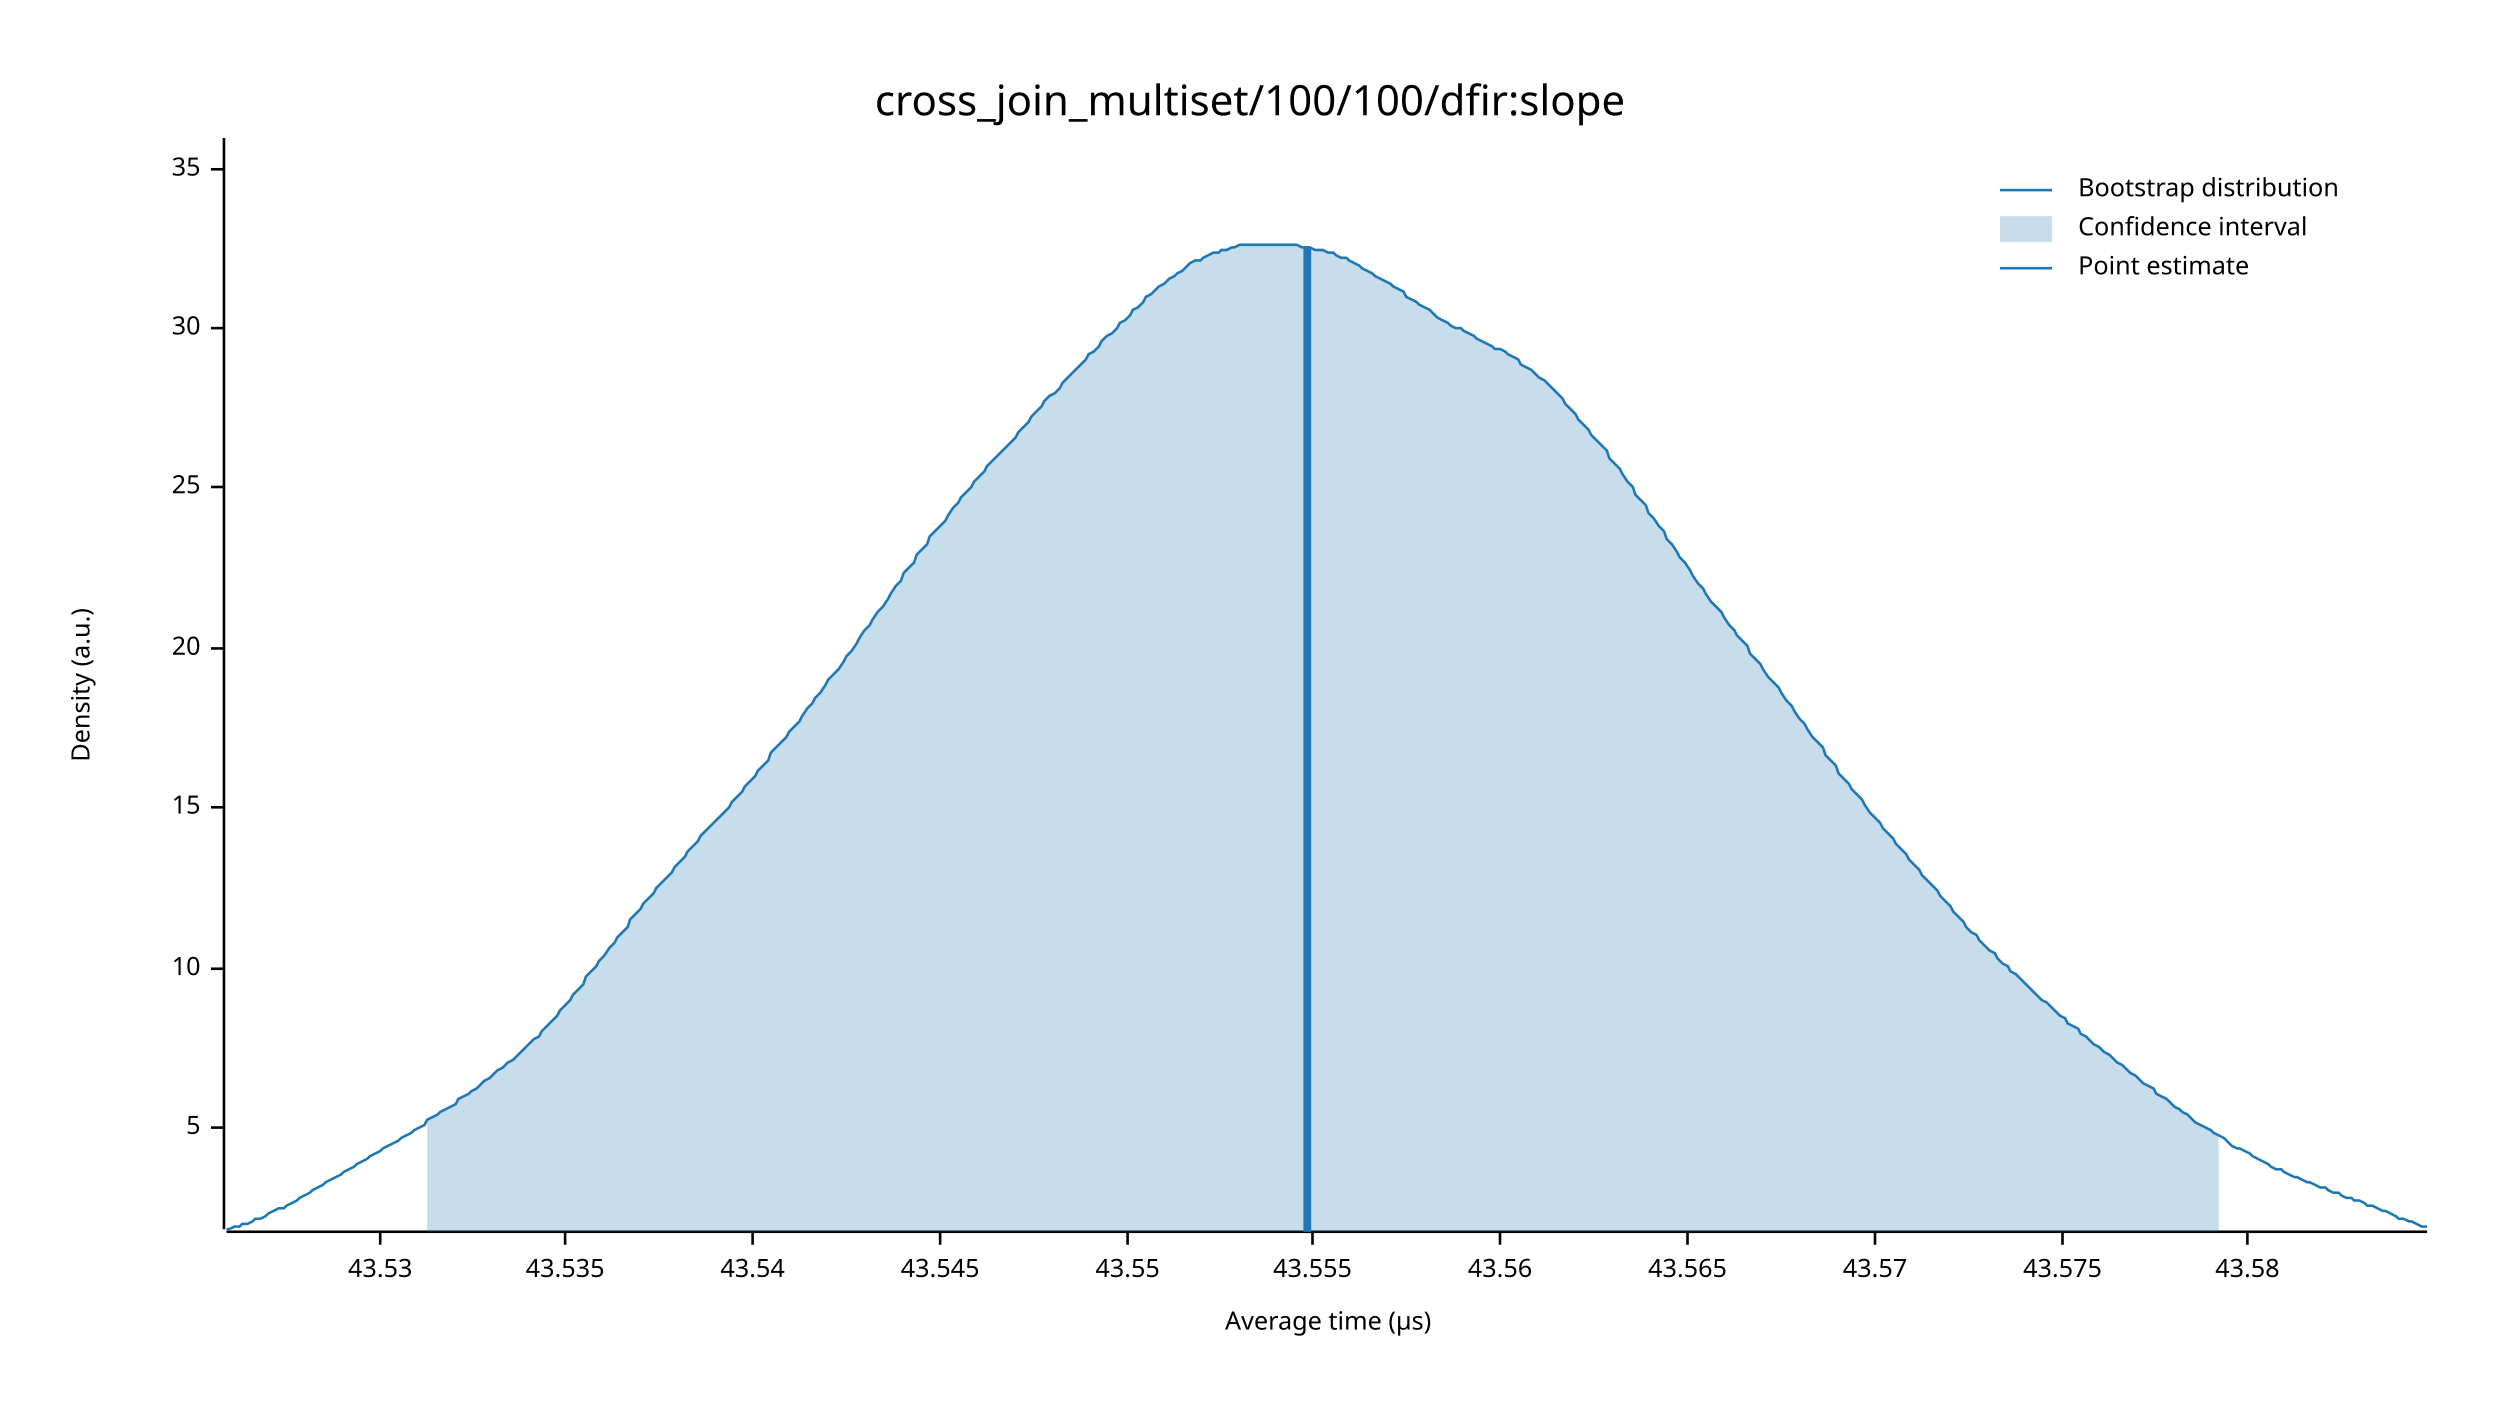
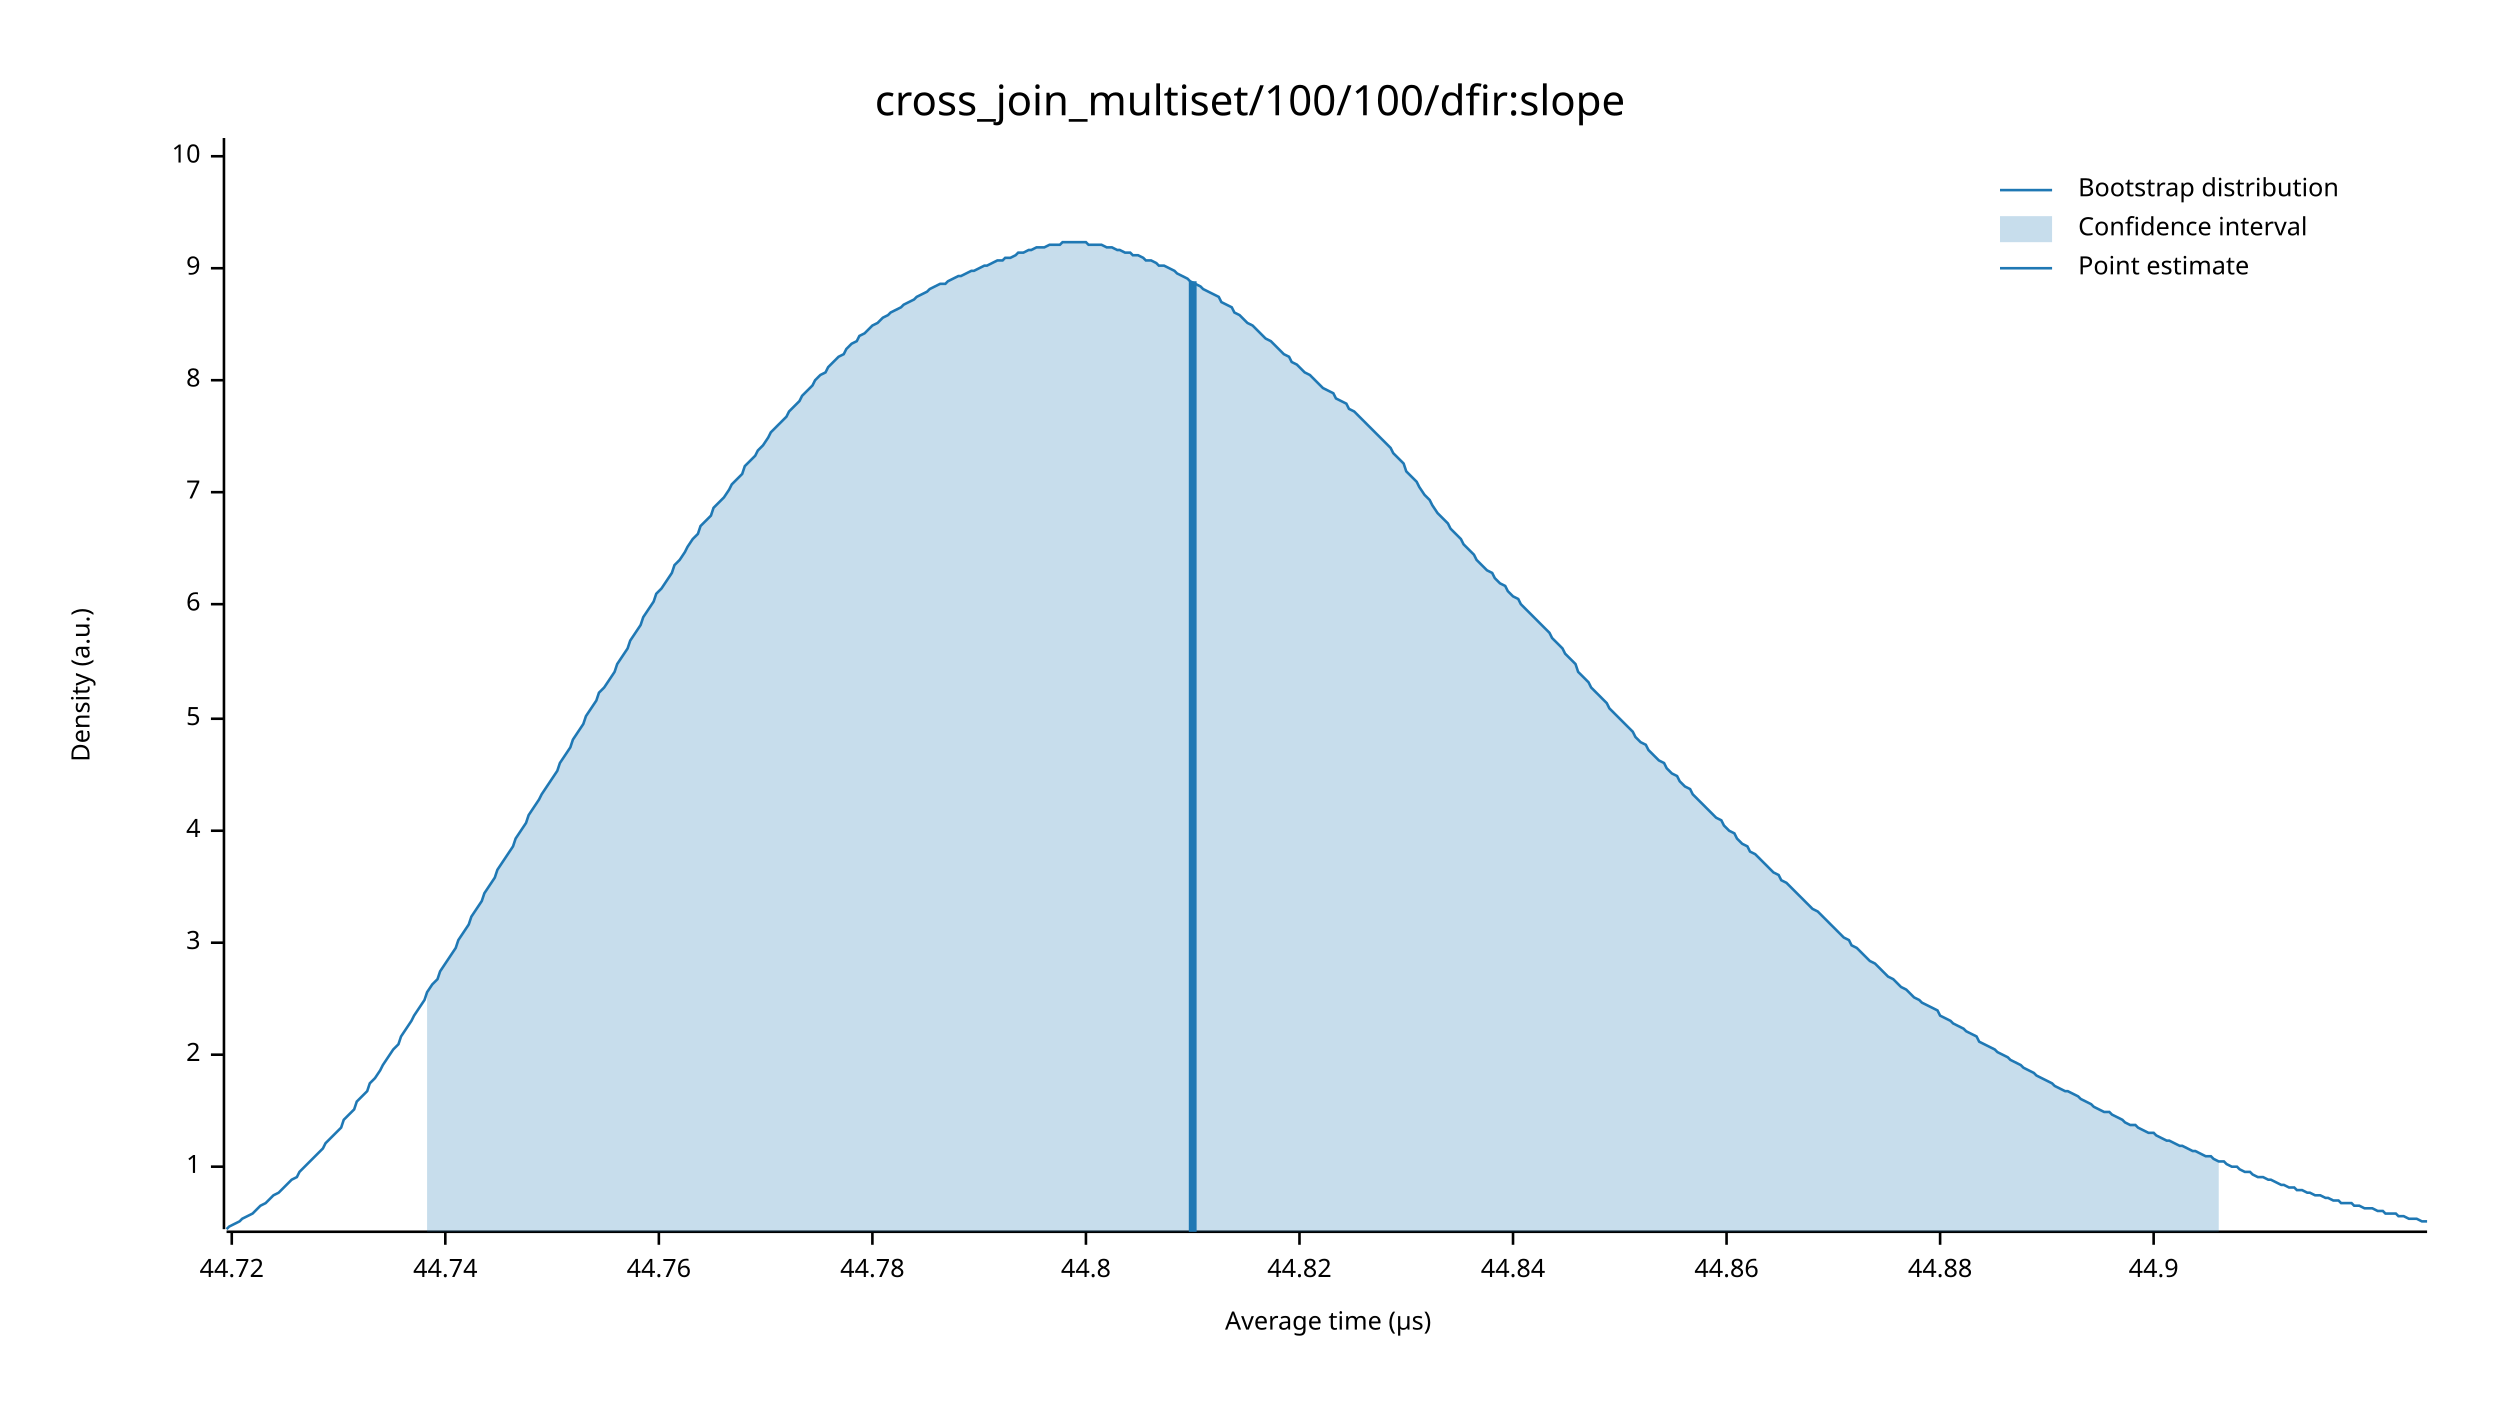
<svg xmlns="http://www.w3.org/2000/svg" width="960" height="540" viewBox="0 0 960 540">
  <text x="480" y="32" dy="0.76em" text-anchor="middle" font-family="sans-serif" font-size="16.129" opacity="1" fill="#000000">
cross_join_multiset/100/100/dfir:slope
</text>
  <text x="27" y="263" dy="0.76em" text-anchor="middle" font-family="sans-serif" font-size="9.677" opacity="1" fill="#000000" transform="rotate(270, 27, 263)">
Density (a.u.)
</text>
  <text x="510" y="513" dy="-0.5ex" text-anchor="middle" font-family="sans-serif" font-size="9.677" opacity="1" fill="#000000">
Average time (µs)
</text>
  <polyline fill="none" opacity="1" stroke="#000000" stroke-width="1" points="86,53 86,472 " />
-   <text x="77" y="433" dy="0.5ex" text-anchor="end" font-family="sans-serif" font-size="9.677" opacity="1" fill="#000000">
+   <text x="77" y="448" dy="0.5ex" text-anchor="end" font-family="sans-serif" font-size="9.677" opacity="1" fill="#000000">
+ 1
+ </text>
+   <polyline fill="none" opacity="1" stroke="#000000" stroke-width="1" points="81,448 86,448 " />
+   <text x="77" y="405" dy="0.5ex" text-anchor="end" font-family="sans-serif" font-size="9.677" opacity="1" fill="#000000">
+ 2
+ </text>
+   <polyline fill="none" opacity="1" stroke="#000000" stroke-width="1" points="81,405 86,405 " />
+   <text x="77" y="362" dy="0.5ex" text-anchor="end" font-family="sans-serif" font-size="9.677" opacity="1" fill="#000000">
+ 3
+ </text>
+   <polyline fill="none" opacity="1" stroke="#000000" stroke-width="1" points="81,362 86,362 " />
+   <text x="77" y="319" dy="0.5ex" text-anchor="end" font-family="sans-serif" font-size="9.677" opacity="1" fill="#000000">
+ 4
+ </text>
+   <polyline fill="none" opacity="1" stroke="#000000" stroke-width="1" points="81,319 86,319 " />
+   <text x="77" y="276" dy="0.5ex" text-anchor="end" font-family="sans-serif" font-size="9.677" opacity="1" fill="#000000">
5
</text>
-   <polyline fill="none" opacity="1" stroke="#000000" stroke-width="1" points="81,433 86,433 " />
-   <text x="77" y="372" dy="0.5ex" text-anchor="end" font-family="sans-serif" font-size="9.677" opacity="1" fill="#000000">
+   <polyline fill="none" opacity="1" stroke="#000000" stroke-width="1" points="81,276 86,276 " />
+   <text x="77" y="232" dy="0.5ex" text-anchor="end" font-family="sans-serif" font-size="9.677" opacity="1" fill="#000000">
+ 6
+ </text>
+   <polyline fill="none" opacity="1" stroke="#000000" stroke-width="1" points="81,232 86,232 " />
+   <text x="77" y="189" dy="0.5ex" text-anchor="end" font-family="sans-serif" font-size="9.677" opacity="1" fill="#000000">
+ 7
+ </text>
+   <polyline fill="none" opacity="1" stroke="#000000" stroke-width="1" points="81,189 86,189 " />
+   <text x="77" y="146" dy="0.5ex" text-anchor="end" font-family="sans-serif" font-size="9.677" opacity="1" fill="#000000">
+ 8
+ </text>
+   <polyline fill="none" opacity="1" stroke="#000000" stroke-width="1" points="81,146 86,146 " />
+   <text x="77" y="103" dy="0.5ex" text-anchor="end" font-family="sans-serif" font-size="9.677" opacity="1" fill="#000000">
+ 9
+ </text>
+   <polyline fill="none" opacity="1" stroke="#000000" stroke-width="1" points="81,103 86,103 " />
+   <text x="77" y="60" dy="0.5ex" text-anchor="end" font-family="sans-serif" font-size="9.677" opacity="1" fill="#000000">
10
</text>
-   <polyline fill="none" opacity="1" stroke="#000000" stroke-width="1" points="81,372 86,372 " />
-   <text x="77" y="310" dy="0.5ex" text-anchor="end" font-family="sans-serif" font-size="9.677" opacity="1" fill="#000000">
- 15
+   <polyline fill="none" opacity="1" stroke="#000000" stroke-width="1" points="81,60 86,60 " />
+   <polyline fill="none" opacity="1" stroke="#000000" stroke-width="1" points="87,473 932,473 " />
+   <text x="89" y="483" dy="0.76em" text-anchor="middle" font-family="sans-serif" font-size="9.677" opacity="1" fill="#000000">
+ 44.72
</text>
-   <polyline fill="none" opacity="1" stroke="#000000" stroke-width="1" points="81,310 86,310 " />
-   <text x="77" y="249" dy="0.5ex" text-anchor="end" font-family="sans-serif" font-size="9.677" opacity="1" fill="#000000">
- 20
+   <polyline fill="none" opacity="1" stroke="#000000" stroke-width="1" points="89,473 89,478 " />
+   <text x="171" y="483" dy="0.76em" text-anchor="middle" font-family="sans-serif" font-size="9.677" opacity="1" fill="#000000">
+ 44.74
</text>
-   <polyline fill="none" opacity="1" stroke="#000000" stroke-width="1" points="81,249 86,249 " />
-   <text x="77" y="187" dy="0.5ex" text-anchor="end" font-family="sans-serif" font-size="9.677" opacity="1" fill="#000000">
- 25
+   <polyline fill="none" opacity="1" stroke="#000000" stroke-width="1" points="171,473 171,478 " />
+   <text x="253" y="483" dy="0.76em" text-anchor="middle" font-family="sans-serif" font-size="9.677" opacity="1" fill="#000000">
+ 44.76
</text>
-   <polyline fill="none" opacity="1" stroke="#000000" stroke-width="1" points="81,187 86,187 " />
-   <text x="77" y="126" dy="0.5ex" text-anchor="end" font-family="sans-serif" font-size="9.677" opacity="1" fill="#000000">
- 30
+   <polyline fill="none" opacity="1" stroke="#000000" stroke-width="1" points="253,473 253,478 " />
+   <text x="335" y="483" dy="0.76em" text-anchor="middle" font-family="sans-serif" font-size="9.677" opacity="1" fill="#000000">
+ 44.78
</text>
-   <polyline fill="none" opacity="1" stroke="#000000" stroke-width="1" points="81,126 86,126 " />
-   <text x="77" y="65" dy="0.5ex" text-anchor="end" font-family="sans-serif" font-size="9.677" opacity="1" fill="#000000">
- 35
+   <polyline fill="none" opacity="1" stroke="#000000" stroke-width="1" points="335,473 335,478 " />
+   <text x="417" y="483" dy="0.76em" text-anchor="middle" font-family="sans-serif" font-size="9.677" opacity="1" fill="#000000">
+ 44.8
</text>
-   <polyline fill="none" opacity="1" stroke="#000000" stroke-width="1" points="81,65 86,65 " />
-   <polyline fill="none" opacity="1" stroke="#000000" stroke-width="1" points="87,473 932,473 " />
-   <text x="146" y="483" dy="0.76em" text-anchor="middle" font-family="sans-serif" font-size="9.677" opacity="1" fill="#000000">
- 43.53
+   <polyline fill="none" opacity="1" stroke="#000000" stroke-width="1" points="417,473 417,478 " />
+   <text x="499" y="483" dy="0.76em" text-anchor="middle" font-family="sans-serif" font-size="9.677" opacity="1" fill="#000000">
+ 44.82
</text>
-   <polyline fill="none" opacity="1" stroke="#000000" stroke-width="1" points="146,473 146,478 " />
-   <text x="217" y="483" dy="0.76em" text-anchor="middle" font-family="sans-serif" font-size="9.677" opacity="1" fill="#000000">
- 43.535
+   <polyline fill="none" opacity="1" stroke="#000000" stroke-width="1" points="499,473 499,478 " />
+   <text x="581" y="483" dy="0.76em" text-anchor="middle" font-family="sans-serif" font-size="9.677" opacity="1" fill="#000000">
+ 44.84
</text>
-   <polyline fill="none" opacity="1" stroke="#000000" stroke-width="1" points="217,473 217,478 " />
-   <text x="289" y="483" dy="0.76em" text-anchor="middle" font-family="sans-serif" font-size="9.677" opacity="1" fill="#000000">
- 43.54
+   <polyline fill="none" opacity="1" stroke="#000000" stroke-width="1" points="581,473 581,478 " />
+   <text x="663" y="483" dy="0.76em" text-anchor="middle" font-family="sans-serif" font-size="9.677" opacity="1" fill="#000000">
+ 44.86
</text>
-   <polyline fill="none" opacity="1" stroke="#000000" stroke-width="1" points="289,473 289,478 " />
-   <text x="361" y="483" dy="0.76em" text-anchor="middle" font-family="sans-serif" font-size="9.677" opacity="1" fill="#000000">
- 43.545
+   <polyline fill="none" opacity="1" stroke="#000000" stroke-width="1" points="663,473 663,478 " />
+   <text x="745" y="483" dy="0.76em" text-anchor="middle" font-family="sans-serif" font-size="9.677" opacity="1" fill="#000000">
+ 44.88
</text>
-   <polyline fill="none" opacity="1" stroke="#000000" stroke-width="1" points="361,473 361,478 " />
-   <text x="433" y="483" dy="0.76em" text-anchor="middle" font-family="sans-serif" font-size="9.677" opacity="1" fill="#000000">
- 43.55
+   <polyline fill="none" opacity="1" stroke="#000000" stroke-width="1" points="745,473 745,478 " />
+   <text x="827" y="483" dy="0.76em" text-anchor="middle" font-family="sans-serif" font-size="9.677" opacity="1" fill="#000000">
+ 44.9
</text>
-   <polyline fill="none" opacity="1" stroke="#000000" stroke-width="1" points="433,473 433,478 " />
-   <text x="504" y="483" dy="0.76em" text-anchor="middle" font-family="sans-serif" font-size="9.677" opacity="1" fill="#000000">
- 43.555
- </text>
-   <polyline fill="none" opacity="1" stroke="#000000" stroke-width="1" points="504,473 504,478 " />
-   <text x="576" y="483" dy="0.76em" text-anchor="middle" font-family="sans-serif" font-size="9.677" opacity="1" fill="#000000">
- 43.56
- </text>
-   <polyline fill="none" opacity="1" stroke="#000000" stroke-width="1" points="576,473 576,478 " />
-   <text x="648" y="483" dy="0.76em" text-anchor="middle" font-family="sans-serif" font-size="9.677" opacity="1" fill="#000000">
- 43.565
- </text>
-   <polyline fill="none" opacity="1" stroke="#000000" stroke-width="1" points="648,473 648,478 " />
-   <text x="720" y="483" dy="0.76em" text-anchor="middle" font-family="sans-serif" font-size="9.677" opacity="1" fill="#000000">
- 43.57
- </text>
-   <polyline fill="none" opacity="1" stroke="#000000" stroke-width="1" points="720,473 720,478 " />
-   <text x="792" y="483" dy="0.76em" text-anchor="middle" font-family="sans-serif" font-size="9.677" opacity="1" fill="#000000">
- 43.575
- </text>
-   <polyline fill="none" opacity="1" stroke="#000000" stroke-width="1" points="792,473 792,478 " />
-   <text x="863" y="483" dy="0.76em" text-anchor="middle" font-family="sans-serif" font-size="9.677" opacity="1" fill="#000000">
- 43.58
- </text>
-   <polyline fill="none" opacity="1" stroke="#000000" stroke-width="1" points="863,473 863,478 " />
-   <polyline fill="none" opacity="1" stroke="#1F78B4" stroke-width="1" points="87,472 88,472 90,471 92,471 93,470 95,470 97,469 98,468 100,468 102,467 103,466 105,465 107,464 109,464 110,463 112,462 114,461 115,460 117,459 119,458 120,457 122,456 124,455 125,454 127,453 129,452 131,451 132,450 134,449 136,448 137,447 139,446 141,445 142,444 144,443 146,442 147,441 149,440 151,439 153,438 154,437 156,436 158,435 159,434 161,433 163,432 164,430 166,429 168,428 169,427 171,426 173,425 175,424 176,422 178,421 180,420 181,419 183,418 185,416 186,415 188,414 190,412 191,411 193,410 195,408 197,407 198,406 200,404 202,402 203,401 205,399 207,398 208,396 210,394 212,392 214,390 215,388 217,386 219,384 220,382 222,380 224,378 225,375 227,373 229,371 230,369 232,367 234,364 236,362 237,360 239,358 241,356 242,353 244,351 246,349 247,347 249,345 251,343 252,341 254,339 256,337 258,335 259,333 261,331 263,329 264,327 266,325 268,323 269,321 271,319 273,317 274,316 276,314 278,312 280,310 281,308 283,306 285,304 286,302 288,300 290,298 291,296 293,294 295,292 296,289 298,287 300,285 302,283 303,281 305,279 307,277 308,275 310,272 312,270 313,268 315,266 317,263 318,261 320,259 322,257 324,254 325,252 327,250 329,247 330,245 332,242 334,240 335,238 337,235 339,233 341,230 342,228 344,225 346,223 347,220 349,218 351,216 352,213 354,211 356,209 357,206 359,204 361,202 363,200 364,198 366,195 368,193 369,191 371,189 373,187 374,185 376,183 378,181 379,179 381,177 383,175 385,173 386,172 388,170 390,168 391,166 393,164 395,162 396,160 398,158 400,156 401,154 403,152 405,151 407,149 408,147 410,145 412,143 413,142 415,140 417,138 418,136 420,135 422,133 423,131 425,129 427,128 429,126 430,124 432,123 434,121 435,119 437,118 439,116 440,114 442,113 444,111 445,110 447,109 449,107 451,106 452,105 454,104 456,102 457,101 459,100 461,100 462,99 464,98 466,97 468,97 469,96 471,96 473,95 474,95 476,94 478,94 479,94 481,94 483,94 484,94 486,94 488,94 490,94 491,94 493,94 495,94 496,94 498,94 500,95 501,95 503,95 505,96 506,96 508,96 510,97 512,97 513,98 515,99 517,99 518,100 520,101 522,102 523,103 525,104 527,105 528,106 530,107 532,108 534,109 535,110 537,111 539,112 540,114 542,115 544,116 545,117 547,118 549,119 550,120 552,122 554,123 556,124 557,125 559,126 561,126 562,127 564,128 566,129 567,130 569,131 571,132 573,133 574,134 576,134 578,135 579,136 581,137 583,138 584,140 586,141 588,142 589,143 591,145 593,146 595,148 596,149 598,151 600,153 601,155 603,157 605,159 606,161 608,163 610,165 611,167 613,169 615,171 617,173 618,176 620,178 622,180 623,182 625,185 627,187 628,190 630,192 632,194 633,197 635,199 637,202 639,204 640,207 642,209 644,212 645,214 647,216 649,219 650,221 652,224 654,226 655,228 657,231 659,233 661,235 662,237 664,240 666,242 667,244 669,246 671,248 672,251 674,253 676,255 677,257 679,260 681,262 683,264 684,266 686,269 688,271 689,273 691,276 693,278 694,280 696,283 698,285 700,287 701,290 703,292 705,294 706,297 708,299 710,301 711,303 713,305 715,307 716,309 718,312 720,314 722,316 723,318 725,320 727,322 728,324 730,326 732,328 733,330 735,332 737,334 738,336 740,338 742,340 744,342 745,344 747,346 749,348 750,350 752,352 754,354 755,356 757,358 759,359 760,361 762,363 764,365 766,366 767,368 769,370 771,371 772,373 774,374 776,376 777,377 779,379 781,381 782,382 784,384 786,385 788,387 789,388 791,390 793,391 794,393 796,394 798,395 799,397 801,398 803,400 804,401 806,402 808,404 810,405 811,406 813,408 815,409 816,410 818,412 820,413 821,414 823,416 825,417 827,418 828,420 830,421 832,422 833,423 835,425 837,426 838,427 840,428 842,430 843,431 845,432 847,433 849,434 850,435 852,436 854,437 855,438 857,440 859,441 860,441 862,442 864,443 865,444 867,445 869,446 871,447 872,448 874,449 876,449 877,450 879,451 881,452 882,452 884,453 886,454 887,454 889,455 891,456 893,456 894,457 896,458 898,458 899,459 901,460 903,460 904,461 906,461 908,462 909,463 911,463 913,464 915,465 916,465 918,466 920,467 921,468 923,468 925,469 926,469 928,470 930,471 932,471 " />
-   <polygon opacity="0.25" fill="#1F78B4" points="164,430 166,429 168,428 169,427 171,426 173,425 175,424 176,422 178,421 180,420 181,419 183,418 185,416 186,415 188,414 190,412 191,411 193,410 195,408 197,407 198,406 200,404 202,402 203,401 205,399 207,398 208,396 210,394 212,392 214,390 215,388 217,386 219,384 220,382 222,380 224,378 225,375 227,373 229,371 230,369 232,367 234,364 236,362 237,360 239,358 241,356 242,353 244,351 246,349 247,347 249,345 251,343 252,341 254,339 256,337 258,335 259,333 261,331 263,329 264,327 266,325 268,323 269,321 271,319 273,317 274,316 276,314 278,312 280,310 281,308 283,306 285,304 286,302 288,300 290,298 291,296 293,294 295,292 296,289 298,287 300,285 302,283 303,281 305,279 307,277 308,275 310,272 312,270 313,268 315,266 317,263 318,261 320,259 322,257 324,254 325,252 327,250 329,247 330,245 332,242 334,240 335,238 337,235 339,233 341,230 342,228 344,225 346,223 347,220 349,218 351,216 352,213 354,211 356,209 357,206 359,204 361,202 363,200 364,198 366,195 368,193 369,191 371,189 373,187 374,185 376,183 378,181 379,179 381,177 383,175 385,173 386,172 388,170 390,168 391,166 393,164 395,162 396,160 398,158 400,156 401,154 403,152 405,151 407,149 408,147 410,145 412,143 413,142 415,140 417,138 418,136 420,135 422,133 423,131 425,129 427,128 429,126 430,124 432,123 434,121 435,119 437,118 439,116 440,114 442,113 444,111 445,110 447,109 449,107 451,106 452,105 454,104 456,102 457,101 459,100 461,100 462,99 464,98 466,97 468,97 469,96 471,96 473,95 474,95 476,94 478,94 479,94 481,94 483,94 484,94 486,94 488,94 490,94 491,94 493,94 495,94 496,94 498,94 500,95 501,95 503,95 505,96 506,96 508,96 510,97 512,97 513,98 515,99 517,99 518,100 520,101 522,102 523,103 525,104 527,105 528,106 530,107 532,108 534,109 535,110 537,111 539,112 540,114 542,115 544,116 545,117 547,118 549,119 550,120 552,122 554,123 556,124 557,125 559,126 561,126 562,127 564,128 566,129 567,130 569,131 571,132 573,133 574,134 576,134 578,135 579,136 581,137 583,138 584,140 586,141 588,142 589,143 591,145 593,146 595,148 596,149 598,151 600,153 601,155 603,157 605,159 606,161 608,163 610,165 611,167 613,169 615,171 617,173 618,176 620,178 622,180 623,182 625,185 627,187 628,190 630,192 632,194 633,197 635,199 637,202 639,204 640,207 642,209 644,212 645,214 647,216 649,219 650,221 652,224 654,226 655,228 657,231 659,233 661,235 662,237 664,240 666,242 667,244 669,246 671,248 672,251 674,253 676,255 677,257 679,260 681,262 683,264 684,266 686,269 688,271 689,273 691,276 693,278 694,280 696,283 698,285 700,287 701,290 703,292 705,294 706,297 708,299 710,301 711,303 713,305 715,307 716,309 718,312 720,314 722,316 723,318 725,320 727,322 728,324 730,326 732,328 733,330 735,332 737,334 738,336 740,338 742,340 744,342 745,344 747,346 749,348 750,350 752,352 754,354 755,356 757,358 759,359 760,361 762,363 764,365 766,366 767,368 769,370 771,371 772,373 774,374 776,376 777,377 779,379 781,381 782,382 784,384 786,385 788,387 789,388 791,390 793,391 794,393 796,394 798,395 799,397 801,398 803,400 804,401 806,402 808,404 810,405 811,406 813,408 815,409 816,410 818,412 820,413 821,414 823,416 825,417 827,418 828,420 830,421 832,422 833,423 835,425 837,426 838,427 840,428 842,430 843,431 845,432 847,433 849,434 850,435 852,436 852,473 164,473 " />
-   <polyline fill="none" opacity="1" stroke="#1F78B4" stroke-width="3" points="502,473 502,95 " />
+   <polyline fill="none" opacity="1" stroke="#000000" stroke-width="1" points="827,473 827,478 " />
+   <polyline fill="none" opacity="1" stroke="#1F78B4" stroke-width="1" points="87,472 88,471 90,470 92,469 93,468 95,467 97,466 98,465 100,463 102,462 103,461 105,459 107,458 109,456 110,455 112,453 114,452 115,450 117,448 119,446 120,445 122,443 124,441 125,439 127,437 129,435 131,433 132,430 134,428 136,426 137,423 139,421 141,419 142,416 144,414 146,411 147,409 149,406 151,403 153,401 154,398 156,395 158,392 159,390 161,387 163,384 164,381 166,378 168,376 169,373 171,370 173,367 175,364 176,361 178,358 180,355 181,352 183,349 185,346 186,343 188,340 190,337 191,334 193,331 195,328 197,325 198,322 200,319 202,316 203,313 205,310 207,307 208,305 210,302 212,299 214,296 215,293 217,290 219,287 220,284 222,281 224,278 225,275 227,272 229,269 230,266 232,264 234,261 236,258 237,255 239,252 241,249 242,246 244,243 246,240 247,237 249,234 251,231 252,228 254,226 256,223 258,220 259,217 261,215 263,212 264,210 266,207 268,205 269,202 271,200 273,198 274,195 276,193 278,191 280,188 281,186 283,184 285,182 286,179 288,177 290,175 291,173 293,171 295,168 296,166 298,164 300,162 302,160 303,158 305,156 307,154 308,152 310,150 312,148 313,146 315,144 317,143 318,141 320,139 322,137 324,136 325,134 327,132 329,131 330,129 332,128 334,126 335,125 337,124 339,122 341,121 342,120 344,119 346,118 347,117 349,116 351,115 352,114 354,113 356,112 357,111 359,110 361,109 363,109 364,108 366,107 368,106 369,106 371,105 373,104 374,104 376,103 378,102 379,102 381,101 383,100 385,100 386,99 388,99 390,98 391,97 393,97 395,96 396,96 398,95 400,95 401,95 403,94 405,94 407,94 408,93 410,93 412,93 413,93 415,93 417,93 418,94 420,94 422,94 423,94 425,95 427,95 429,96 430,96 432,97 434,97 435,98 437,98 439,99 440,100 442,100 444,101 445,102 447,102 449,103 451,104 452,105 454,106 456,107 457,108 459,109 461,110 462,111 464,112 466,113 468,114 469,116 471,117 473,118 474,120 476,121 478,123 479,124 481,125 483,127 484,128 486,130 488,131 490,133 491,134 493,136 495,137 496,139 498,140 500,142 501,143 503,144 505,146 506,147 508,149 510,150 512,151 513,153 515,154 517,155 518,157 520,158 522,160 523,161 525,163 527,165 528,166 530,168 532,170 534,172 535,174 537,176 539,178 540,181 542,183 544,185 545,187 547,190 549,192 550,194 552,197 554,199 556,201 557,203 559,205 561,207 562,209 564,211 566,213 567,215 569,217 571,219 573,220 574,222 576,224 578,225 579,227 581,229 583,230 584,232 586,234 588,236 589,237 591,239 593,241 595,243 596,245 598,247 600,249 601,251 603,253 605,255 606,258 608,260 610,262 611,264 613,266 615,268 617,270 618,272 620,274 622,276 623,277 625,279 627,281 628,283 630,285 632,286 633,288 635,290 637,292 639,293 640,295 642,297 644,298 645,300 647,302 649,303 650,305 652,307 654,309 655,310 657,312 659,314 661,315 662,317 664,319 666,320 667,322 669,324 671,325 672,327 674,328 676,330 677,331 679,333 681,335 683,336 684,338 686,339 688,341 689,342 691,344 693,346 694,347 696,349 698,350 700,352 701,353 703,355 705,357 706,358 708,360 710,361 711,363 713,364 715,366 716,367 718,369 720,370 722,372 723,373 725,375 727,376 728,377 730,379 732,380 733,381 735,383 737,384 738,385 740,386 742,387 744,388 745,390 747,391 749,392 750,393 752,394 754,395 755,396 757,397 759,398 760,400 762,401 764,402 766,403 767,404 769,405 771,406 772,407 774,408 776,409 777,410 779,411 781,412 782,413 784,414 786,415 788,416 789,417 791,418 793,419 794,419 796,420 798,421 799,422 801,423 803,424 804,425 806,426 808,427 810,427 811,428 813,429 815,430 816,431 818,432 820,432 821,433 823,434 825,435 827,435 828,436 830,437 832,438 833,438 835,439 837,440 838,440 840,441 842,442 843,442 845,443 847,444 849,444 850,445 852,446 854,446 855,447 857,448 859,448 860,449 862,450 864,450 865,451 867,452 869,452 871,453 872,453 874,454 876,455 877,455 879,456 881,456 882,457 884,457 886,458 887,458 889,459 891,459 893,460 894,460 896,461 898,461 899,462 901,462 903,462 904,463 906,463 908,464 909,464 911,464 913,465 915,465 916,466 918,466 920,466 921,467 923,467 925,468 926,468 928,468 930,469 932,469 " />
+   <polygon opacity="0.25" fill="#1F78B4" points="164,381 166,378 168,376 169,373 171,370 173,367 175,364 176,361 178,358 180,355 181,352 183,349 185,346 186,343 188,340 190,337 191,334 193,331 195,328 197,325 198,322 200,319 202,316 203,313 205,310 207,307 208,305 210,302 212,299 214,296 215,293 217,290 219,287 220,284 222,281 224,278 225,275 227,272 229,269 230,266 232,264 234,261 236,258 237,255 239,252 241,249 242,246 244,243 246,240 247,237 249,234 251,231 252,228 254,226 256,223 258,220 259,217 261,215 263,212 264,210 266,207 268,205 269,202 271,200 273,198 274,195 276,193 278,191 280,188 281,186 283,184 285,182 286,179 288,177 290,175 291,173 293,171 295,168 296,166 298,164 300,162 302,160 303,158 305,156 307,154 308,152 310,150 312,148 313,146 315,144 317,143 318,141 320,139 322,137 324,136 325,134 327,132 329,131 330,129 332,128 334,126 335,125 337,124 339,122 341,121 342,120 344,119 346,118 347,117 349,116 351,115 352,114 354,113 356,112 357,111 359,110 361,109 363,109 364,108 366,107 368,106 369,106 371,105 373,104 374,104 376,103 378,102 379,102 381,101 383,100 385,100 386,99 388,99 390,98 391,97 393,97 395,96 396,96 398,95 400,95 401,95 403,94 405,94 407,94 408,93 410,93 412,93 413,93 415,93 417,93 418,94 420,94 422,94 423,94 425,95 427,95 429,96 430,96 432,97 434,97 435,98 437,98 439,99 440,100 442,100 444,101 445,102 447,102 449,103 451,104 452,105 454,106 456,107 457,108 459,109 461,110 462,111 464,112 466,113 468,114 469,116 471,117 473,118 474,120 476,121 478,123 479,124 481,125 483,127 484,128 486,130 488,131 490,133 491,134 493,136 495,137 496,139 498,140 500,142 501,143 503,144 505,146 506,147 508,149 510,150 512,151 513,153 515,154 517,155 518,157 520,158 522,160 523,161 525,163 527,165 528,166 530,168 532,170 534,172 535,174 537,176 539,178 540,181 542,183 544,185 545,187 547,190 549,192 550,194 552,197 554,199 556,201 557,203 559,205 561,207 562,209 564,211 566,213 567,215 569,217 571,219 573,220 574,222 576,224 578,225 579,227 581,229 583,230 584,232 586,234 588,236 589,237 591,239 593,241 595,243 596,245 598,247 600,249 601,251 603,253 605,255 606,258 608,260 610,262 611,264 613,266 615,268 617,270 618,272 620,274 622,276 623,277 625,279 627,281 628,283 630,285 632,286 633,288 635,290 637,292 639,293 640,295 642,297 644,298 645,300 647,302 649,303 650,305 652,307 654,309 655,310 657,312 659,314 661,315 662,317 664,319 666,320 667,322 669,324 671,325 672,327 674,328 676,330 677,331 679,333 681,335 683,336 684,338 686,339 688,341 689,342 691,344 693,346 694,347 696,349 698,350 700,352 701,353 703,355 705,357 706,358 708,360 710,361 711,363 713,364 715,366 716,367 718,369 720,370 722,372 723,373 725,375 727,376 728,377 730,379 732,380 733,381 735,383 737,384 738,385 740,386 742,387 744,388 745,390 747,391 749,392 750,393 752,394 754,395 755,396 757,397 759,398 760,400 762,401 764,402 766,403 767,404 769,405 771,406 772,407 774,408 776,409 777,410 779,411 781,412 782,413 784,414 786,415 788,416 789,417 791,418 793,419 794,419 796,420 798,421 799,422 801,423 803,424 804,425 806,426 808,427 810,427 811,428 813,429 815,430 816,431 818,432 820,432 821,433 823,434 825,435 827,435 828,436 830,437 832,438 833,438 835,439 837,440 838,440 840,441 842,442 843,442 845,443 847,444 849,444 850,445 852,446 852,473 164,473 " />
+   <polyline fill="none" opacity="1" stroke="#1F78B4" stroke-width="3" points="458,473 458,108 " />
  <text x="798" y="68" dy="0.76em" text-anchor="start" font-family="sans-serif" font-size="9.677" opacity="1" fill="#000000">
Bootstrap distribution
</text>
  <text x="798" y="83" dy="0.76em" text-anchor="start" font-family="sans-serif" font-size="9.677" opacity="1" fill="#000000">
Confidence interval
</text>
  <text x="798" y="98" dy="0.76em" text-anchor="start" font-family="sans-serif" font-size="9.677" opacity="1" fill="#000000">
Point estimate
</text>
  <polyline fill="none" opacity="1" stroke="#1F78B4" stroke-width="1" points="768,73 788,73 " />
  <rect x="768" y="83" width="20" height="10" opacity="0.25" fill="#1F78B4" stroke="none" />
  <polyline fill="none" opacity="1" stroke="#1F78B4" stroke-width="1" points="768,103 788,103 " />
</svg>
